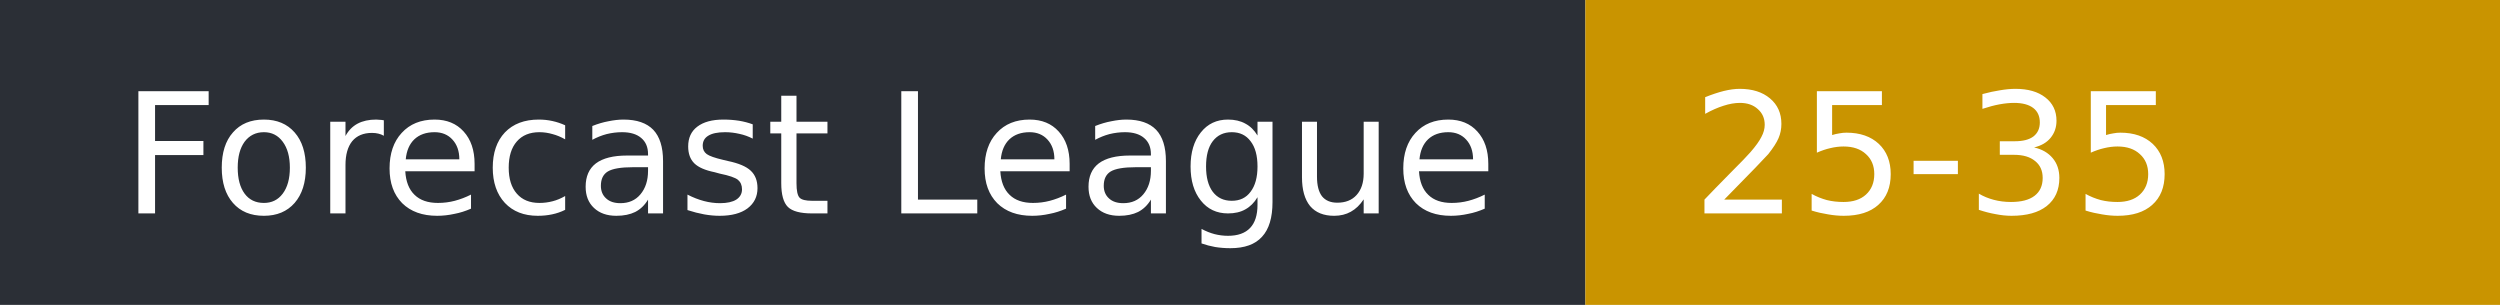
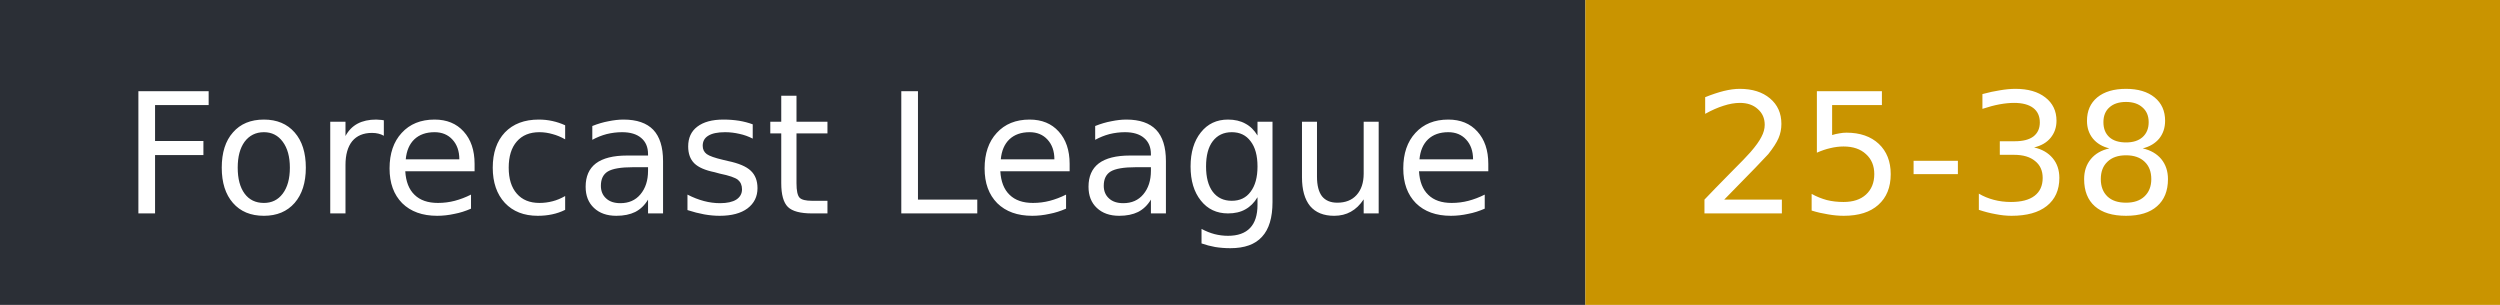
- <svg xmlns="http://www.w3.org/2000/svg" width="164" height="20" role="img" aria-label="Forecast League: 25-35">
+ <svg xmlns="http://www.w3.org/2000/svg" width="164" height="20" role="img" aria-label="Forecast League: 25-38">
  <rect width="104" height="20" fill="#2b2f36" />
  <rect x="104" width="60" height="20" fill="#c99400" />
  <g fill="#fff" font-family="Verdana,DejaVu Sans,sans-serif" font-size="11">
    <text x="8" y="14">Forecast League</text>
-     <text x="111" y="14">25-35</text>
+     <text x="111" y="14">25-38</text>
  </g>
</svg>
